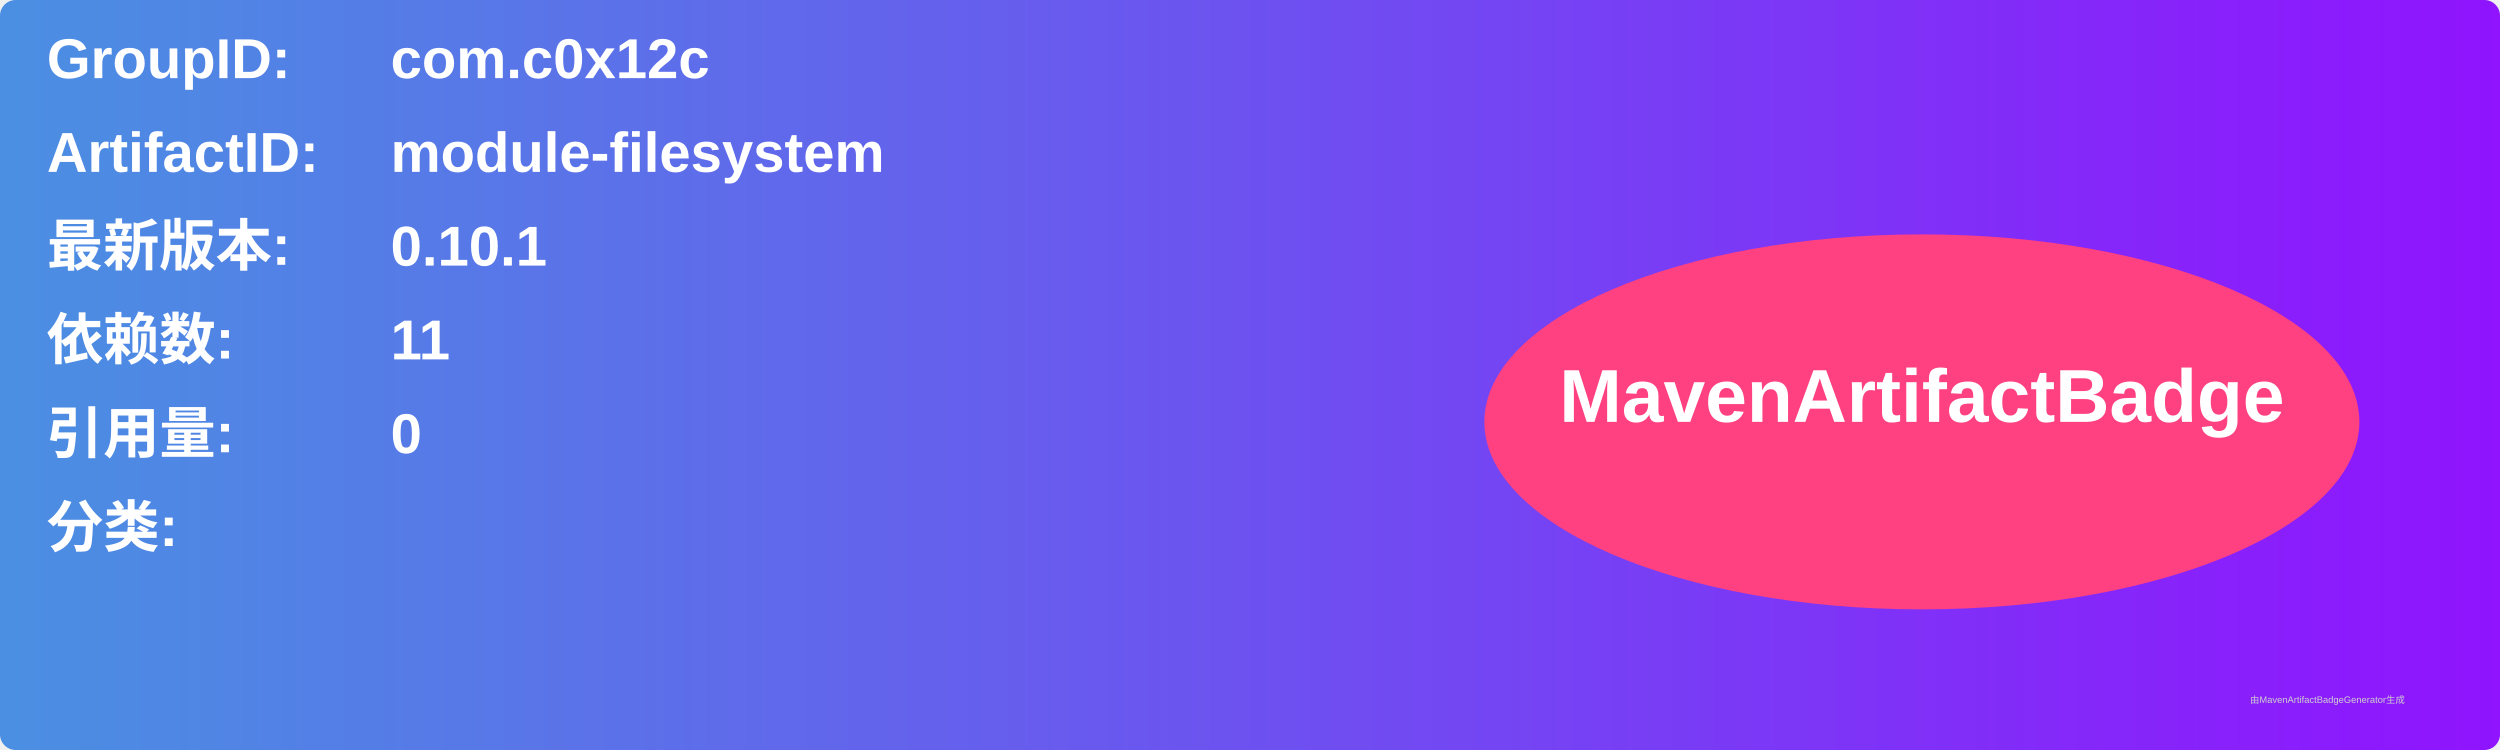
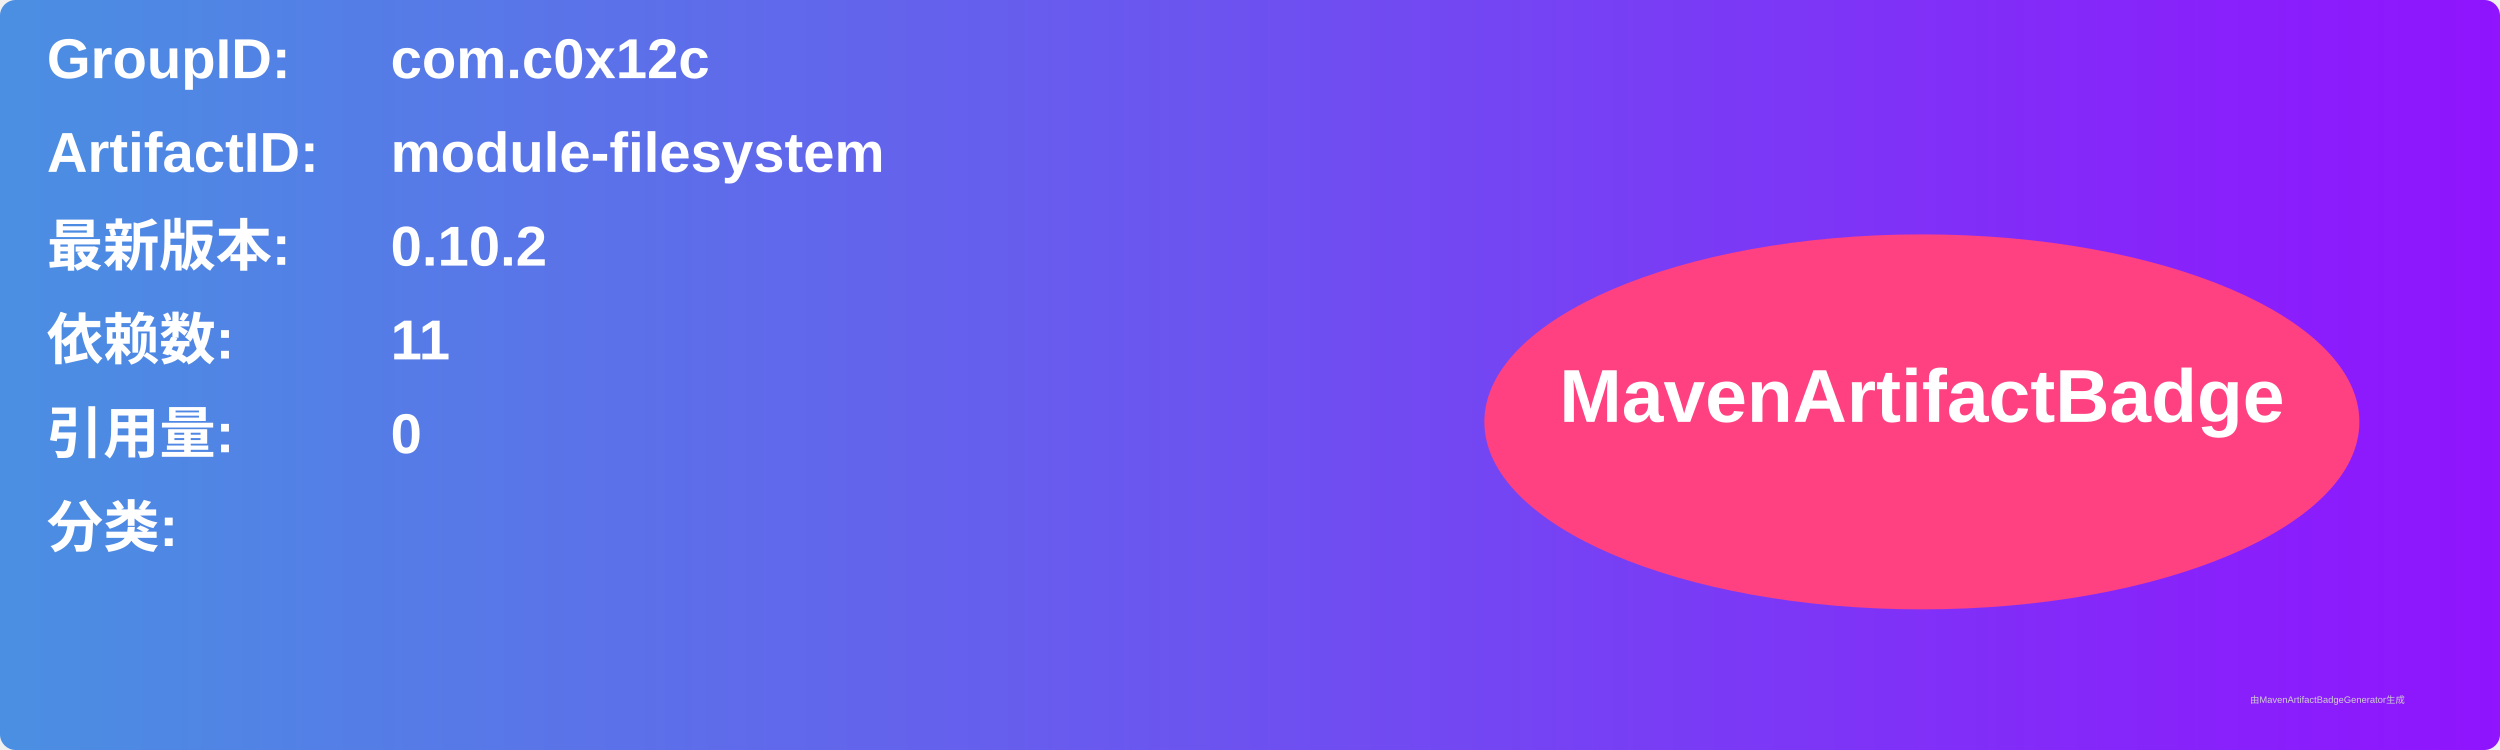
<svg xmlns="http://www.w3.org/2000/svg" width="800" height="240" viewBox="0 0 800 240">
  <linearGradient id="grad" x1="0%" y1="0%" x2="100%" y2="0%">
    <stop offset="0%" stop-color="#4a90e2" />
    <stop offset="100%" stop-color="#9013fe" />
  </linearGradient>
  <rect width="100%" height="100%" rx="5" ry="5" fill="url(#grad)" />
  <g transform="translate(15, 15)">
    <text x="0" y="10" font-family="Arial" font-size="18" fill="white" font-weight="bold" width="260">GroupID:</text>
    <text x="110" y="10" font-family="Arial" font-size="18" fill="white" font-weight="bold" width="460">com.c0x12c</text>
    <text x="0" y="40" font-family="Arial" font-size="18" fill="white" font-weight="bold" width="260">ArtifactID:</text>
    <text x="110" y="40" font-family="Arial" font-size="18" fill="white" font-weight="bold" width="460">module-filesystem</text>
    <text x="0" y="70" font-family="Arial" font-size="18" fill="white" font-weight="bold">最新版本:</text>
    <text x="110" y="70" font-family="Arial" font-size="18" fill="white" font-weight="bold">
-       <tspan font-weight="bold">0.10.1</tspan>
+       <tspan font-weight="bold">0.10.2</tspan>
    </text>
    <text x="0" y="100" font-family="Arial" font-size="18" fill="white" font-weight="bold">依赖数: </text>
    <text x="110" y="100" font-family="Arial" font-size="18" fill="white">
      <tspan font-weight="bold">11</tspan>
    </text>
    <text x="0" y="130" font-family="Arial" font-size="18" fill="white" font-weight="bold">引用量: </text>
    <text x="110" y="130" font-family="Arial" font-size="18" fill="white">
      <tspan font-weight="bold">0</tspan>
    </text>
    <text x="0" y="160" font-family="Arial" font-size="18" fill="white" font-weight="bold">分类:</text>
    <text x="10" y="190" font-family="Arial" font-size="10" fill="white">
      <tspan font-weight="bold" />
    </text>
    <ellipse cx="600" cy="120" rx="140" ry="60" fill="#ff4081" />
    <text x="600" y="120" text-anchor="middle" font-family="Arial" font-size="24" fill="white" font-weight="bold">MavenArtifactBadge</text>
  </g>
  <text x="720" y="225" font-family="Arial" font-size="3" fill="#d0d0d0">由MavenArtifactBadgeGenerator生成</text>
</svg>
